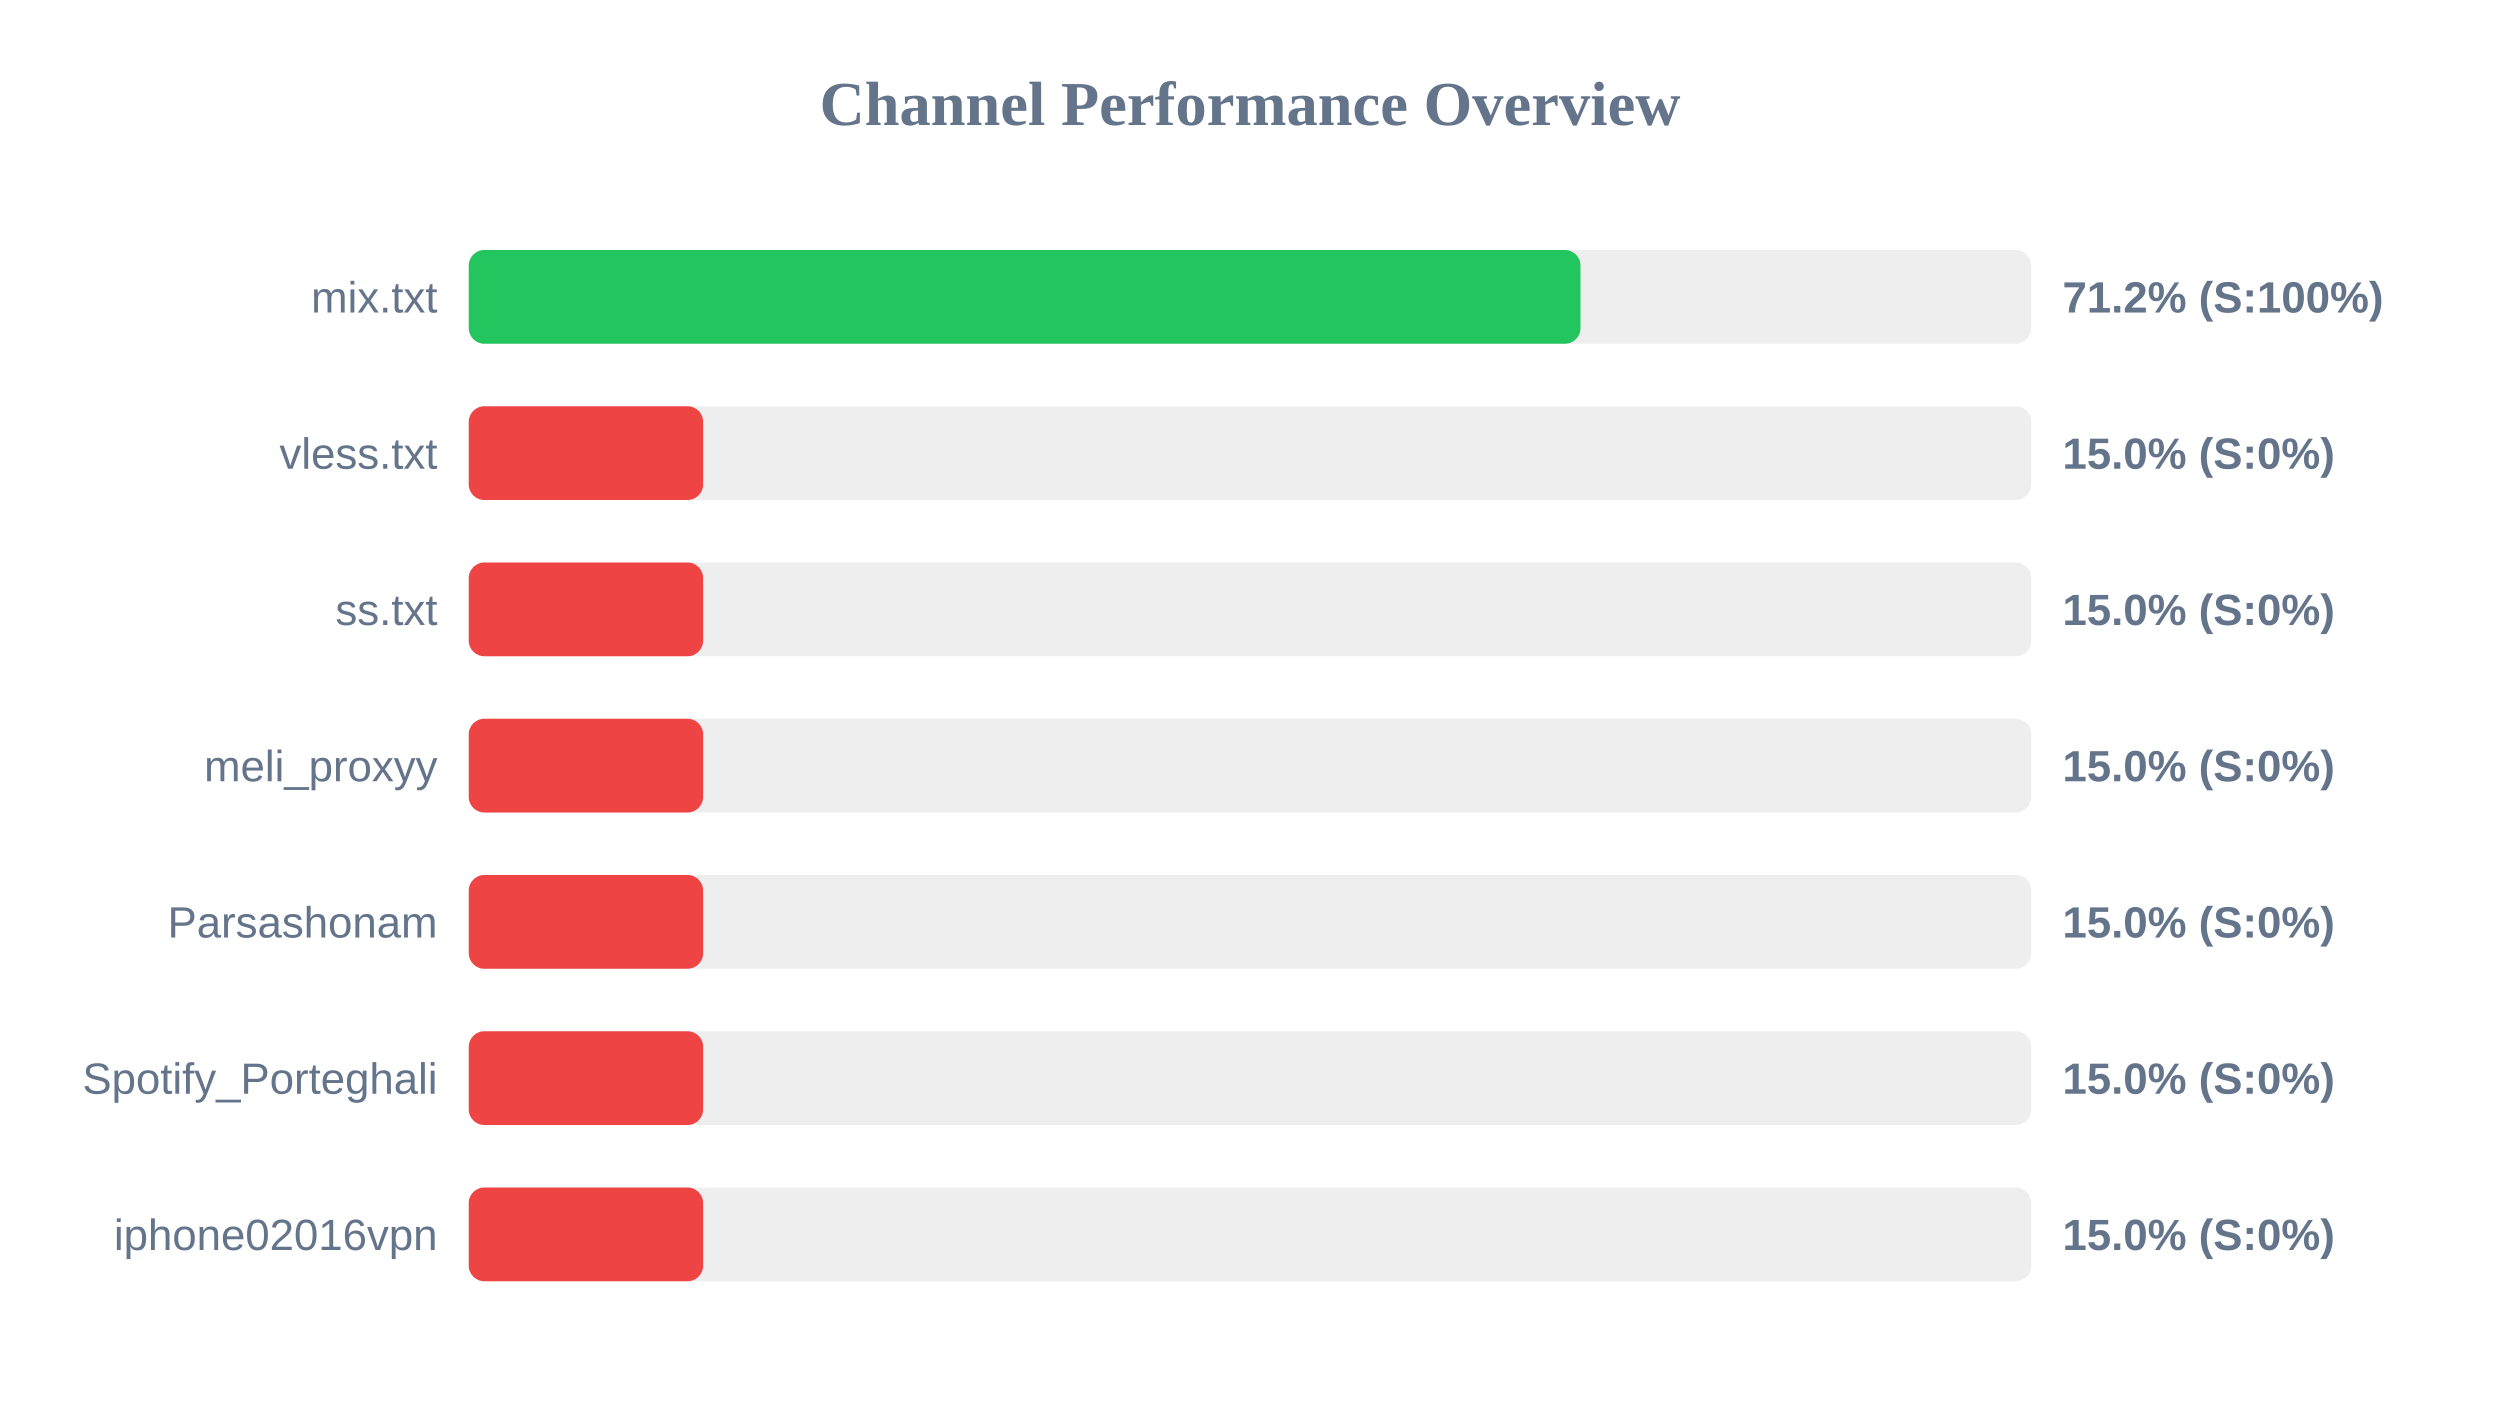
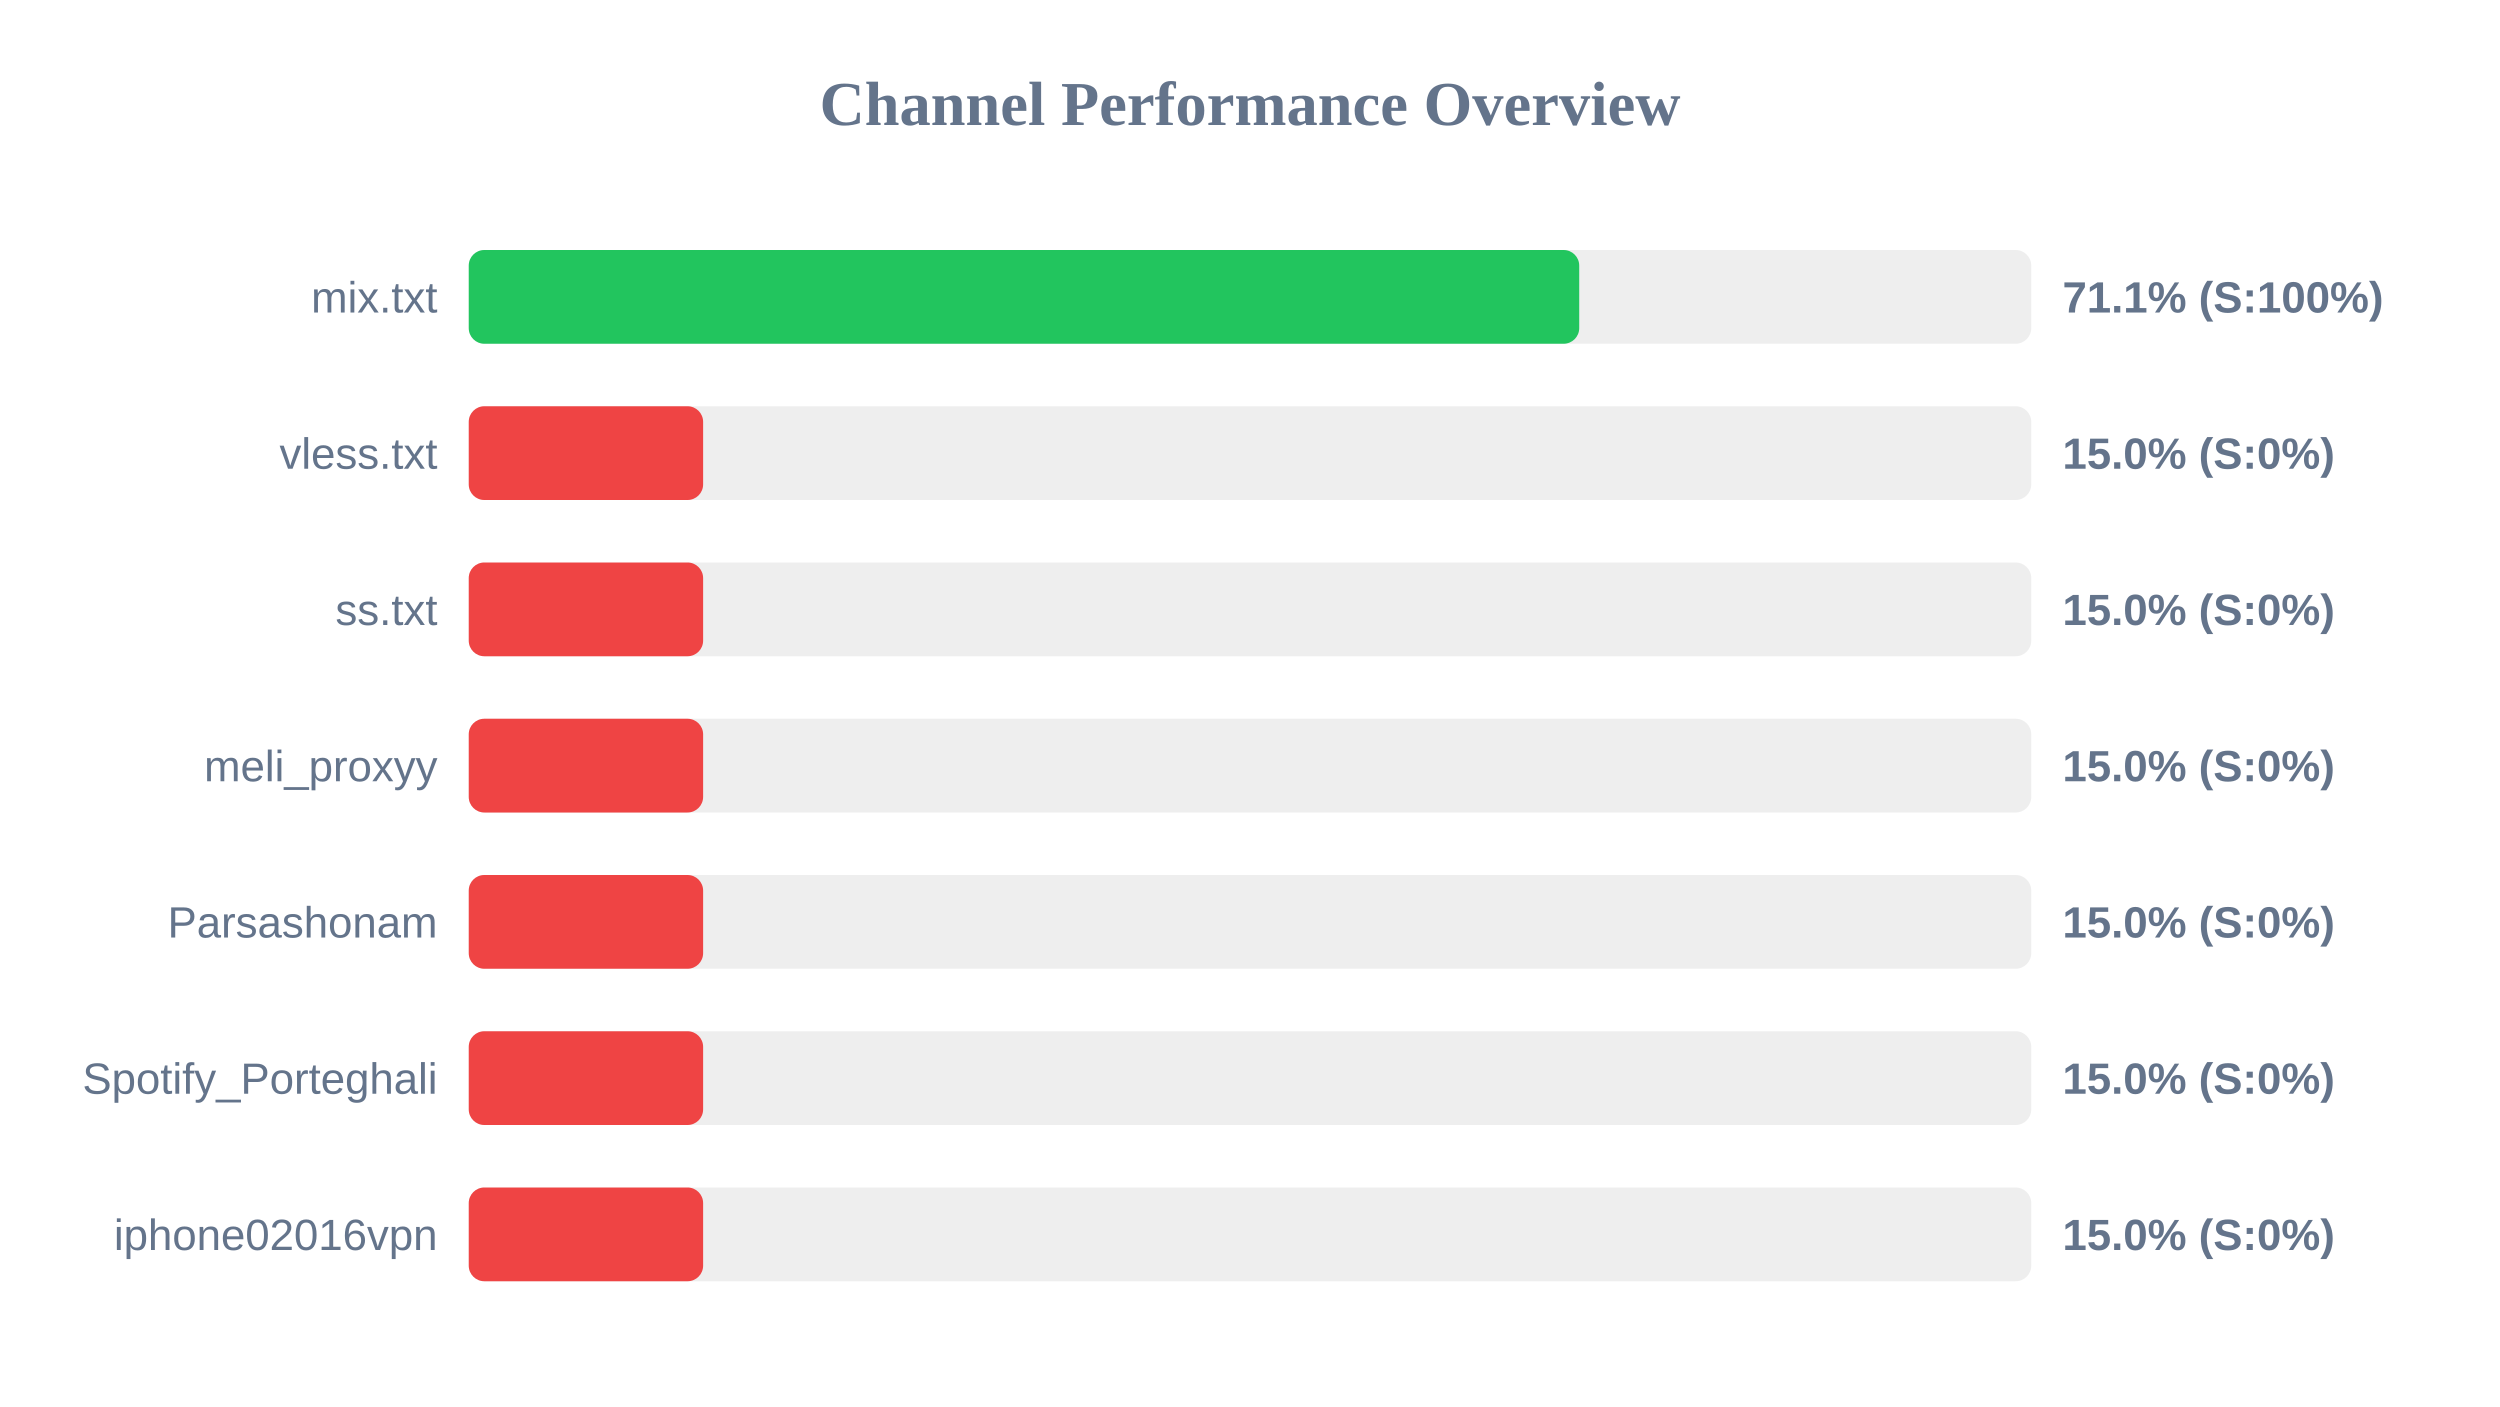
<svg xmlns="http://www.w3.org/2000/svg" width="800" height="450" version="1.1">
  <style>
        .row { font: 14px Arial; fill: #64748b; }
        .score { font: bold 14px Arial; fill: #64748b; }
    </style>
  <text x="400" y="40" text-anchor="middle" font-size="20px" font-weight="bold" fill="#64748b">Channel Performance Overview</text>
  <rect x="150" y="80" width="500" height="30" fill="#eee" rx="5" />
-   <rect x="150" y="80" width="355.75" height="30" fill="#22c55e" rx="5" />
+   <rect x="150" y="80" width="355.35" height="30" fill="#22c55e" rx="5" />
  <text x="140" y="100" text-anchor="end" class="row">mix.txt</text>
-   <text x="660" y="100" text-anchor="start" class="score">71.2% (S:100%)</text>
+   <text x="660" y="100" text-anchor="start" class="score">71.1% (S:100%)</text>
  <rect x="150" y="130" width="500" height="30" fill="#eee" rx="5" />
  <rect x="150" y="130" width="75.0" height="30" fill="#ef4444" rx="5" />
  <text x="140" y="150" text-anchor="end" class="row">vless.txt</text>
  <text x="660" y="150" text-anchor="start" class="score">15.0% (S:0%)</text>
  <rect x="150" y="180" width="500" height="30" fill="#eee" rx="5" />
  <rect x="150" y="180" width="75.0" height="30" fill="#ef4444" rx="5" />
  <text x="140" y="200" text-anchor="end" class="row">ss.txt</text>
  <text x="660" y="200" text-anchor="start" class="score">15.0% (S:0%)</text>
  <rect x="150" y="230" width="500" height="30" fill="#eee" rx="5" />
  <rect x="150" y="230" width="75.0" height="30" fill="#ef4444" rx="5" />
  <text x="140" y="250" text-anchor="end" class="row">meli_proxyy</text>
  <text x="660" y="250" text-anchor="start" class="score">15.0% (S:0%)</text>
  <rect x="150" y="280" width="500" height="30" fill="#eee" rx="5" />
  <rect x="150" y="280" width="75.0" height="30" fill="#ef4444" rx="5" />
  <text x="140" y="300" text-anchor="end" class="row">Parsashonam</text>
  <text x="660" y="300" text-anchor="start" class="score">15.0% (S:0%)</text>
  <rect x="150" y="330" width="500" height="30" fill="#eee" rx="5" />
  <rect x="150" y="330" width="75.0" height="30" fill="#ef4444" rx="5" />
  <text x="140" y="350" text-anchor="end" class="row">Spotify_Porteghali</text>
  <text x="660" y="350" text-anchor="start" class="score">15.0% (S:0%)</text>
  <rect x="150" y="380" width="500" height="30" fill="#eee" rx="5" />
  <rect x="150" y="380" width="75.0" height="30" fill="#ef4444" rx="5" />
  <text x="140" y="400" text-anchor="end" class="row">iphone02016vpn</text>
  <text x="660" y="400" text-anchor="start" class="score">15.0% (S:0%)</text>
</svg>
